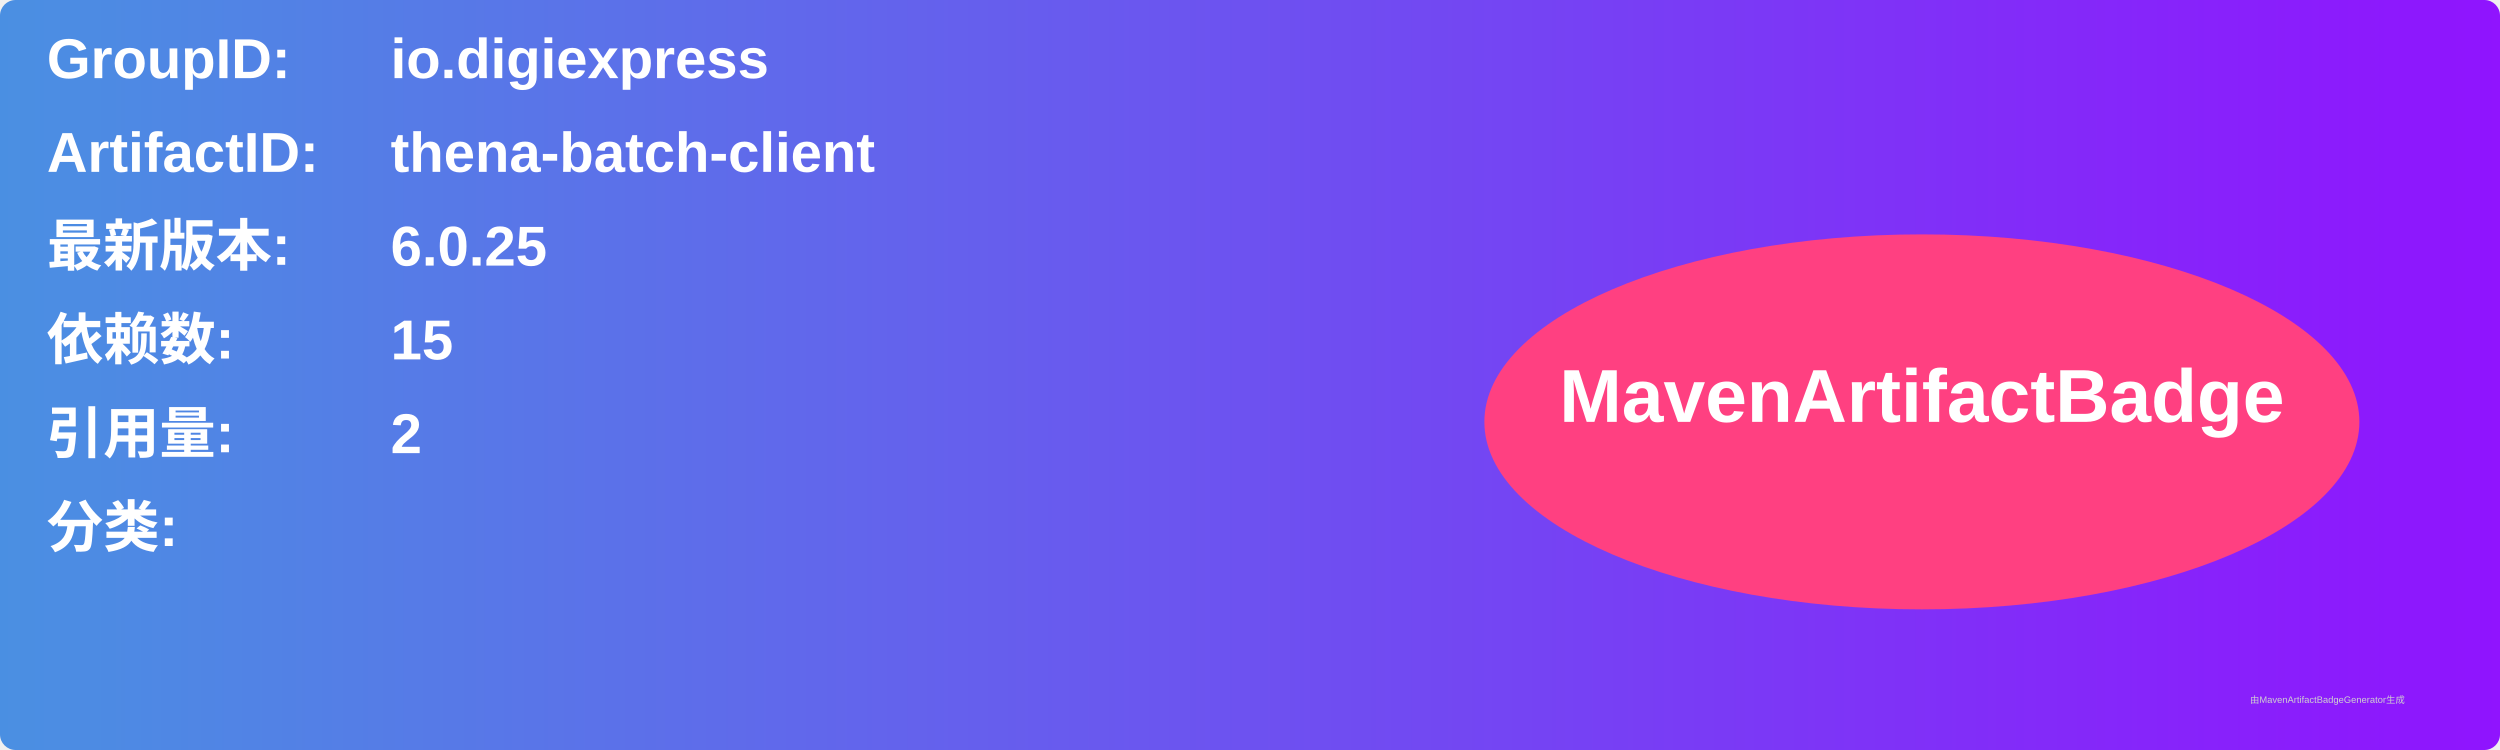
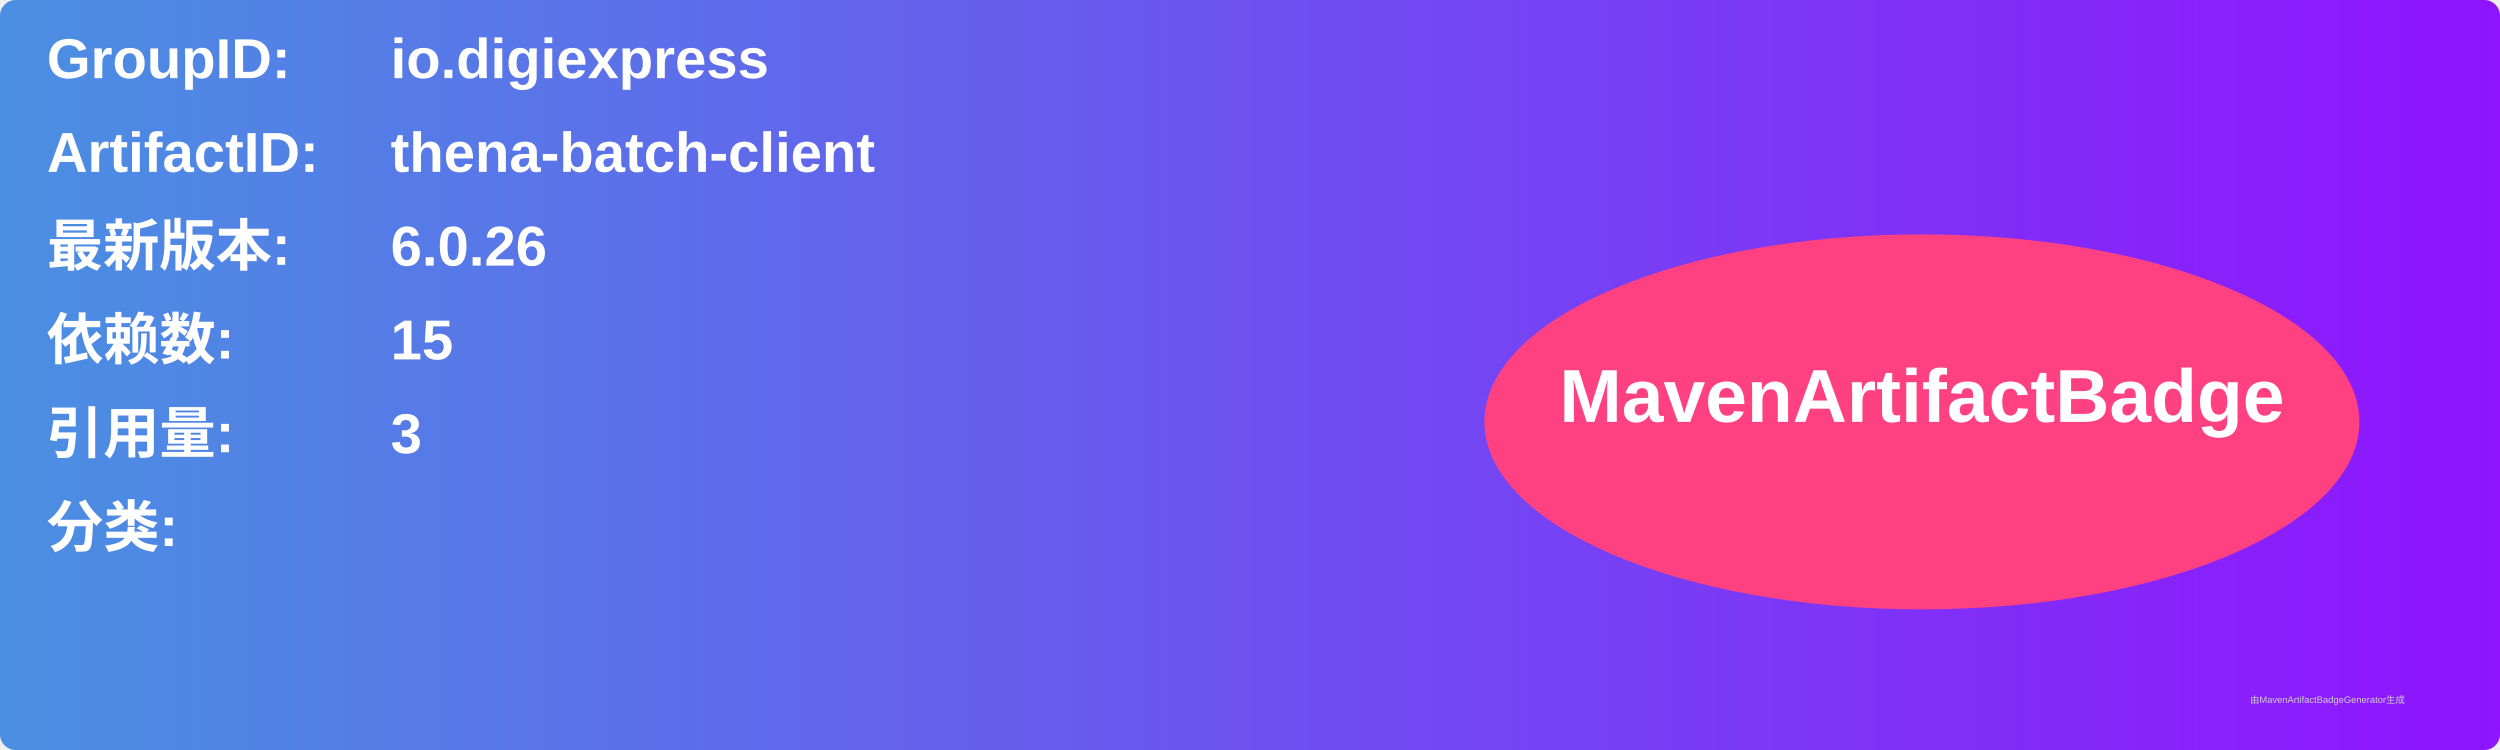
<svg xmlns="http://www.w3.org/2000/svg" width="800" height="240" viewBox="0 0 800 240">
  <linearGradient id="grad" x1="0%" y1="0%" x2="100%" y2="0%">
    <stop offset="0%" stop-color="#4a90e2" />
    <stop offset="100%" stop-color="#9013fe" />
  </linearGradient>
  <rect width="100%" height="100%" rx="5" ry="5" fill="url(#grad)" />
  <g transform="translate(15, 15)">
    <text x="0" y="10" font-family="Arial" font-size="18" fill="white" font-weight="bold" width="260">GroupID:</text>
    <text x="110" y="10" font-family="Arial" font-size="18" fill="white" font-weight="bold" width="460">io.digiexpress</text>
    <text x="0" y="40" font-family="Arial" font-size="18" fill="white" font-weight="bold" width="260">ArtifactID:</text>
    <text x="110" y="40" font-family="Arial" font-size="18" fill="white" font-weight="bold" width="460">thena-batch-client</text>
    <text x="0" y="70" font-family="Arial" font-size="18" fill="white" font-weight="bold">最新版本:</text>
    <text x="110" y="70" font-family="Arial" font-size="18" fill="white" font-weight="bold">
-       <tspan font-weight="bold">6.0.25</tspan>
+       <tspan font-weight="bold">6.0.26</tspan>
    </text>
    <text x="0" y="100" font-family="Arial" font-size="18" fill="white" font-weight="bold">依赖数: </text>
    <text x="110" y="100" font-family="Arial" font-size="18" fill="white">
      <tspan font-weight="bold">15</tspan>
    </text>
    <text x="0" y="130" font-family="Arial" font-size="18" fill="white" font-weight="bold">引用量: </text>
    <text x="110" y="130" font-family="Arial" font-size="18" fill="white">
-       <tspan font-weight="bold">2</tspan>
+       <tspan font-weight="bold">3</tspan>
    </text>
    <text x="0" y="160" font-family="Arial" font-size="18" fill="white" font-weight="bold">分类:</text>
    <text x="10" y="190" font-family="Arial" font-size="10" fill="white">
      <tspan font-weight="bold" />
    </text>
    <ellipse cx="600" cy="120" rx="140" ry="60" fill="#ff4081" />
    <text x="600" y="120" text-anchor="middle" font-family="Arial" font-size="24" fill="white" font-weight="bold">MavenArtifactBadge</text>
  </g>
  <text x="720" y="225" font-family="Arial" font-size="3" fill="#d0d0d0">由MavenArtifactBadgeGenerator生成</text>
</svg>
